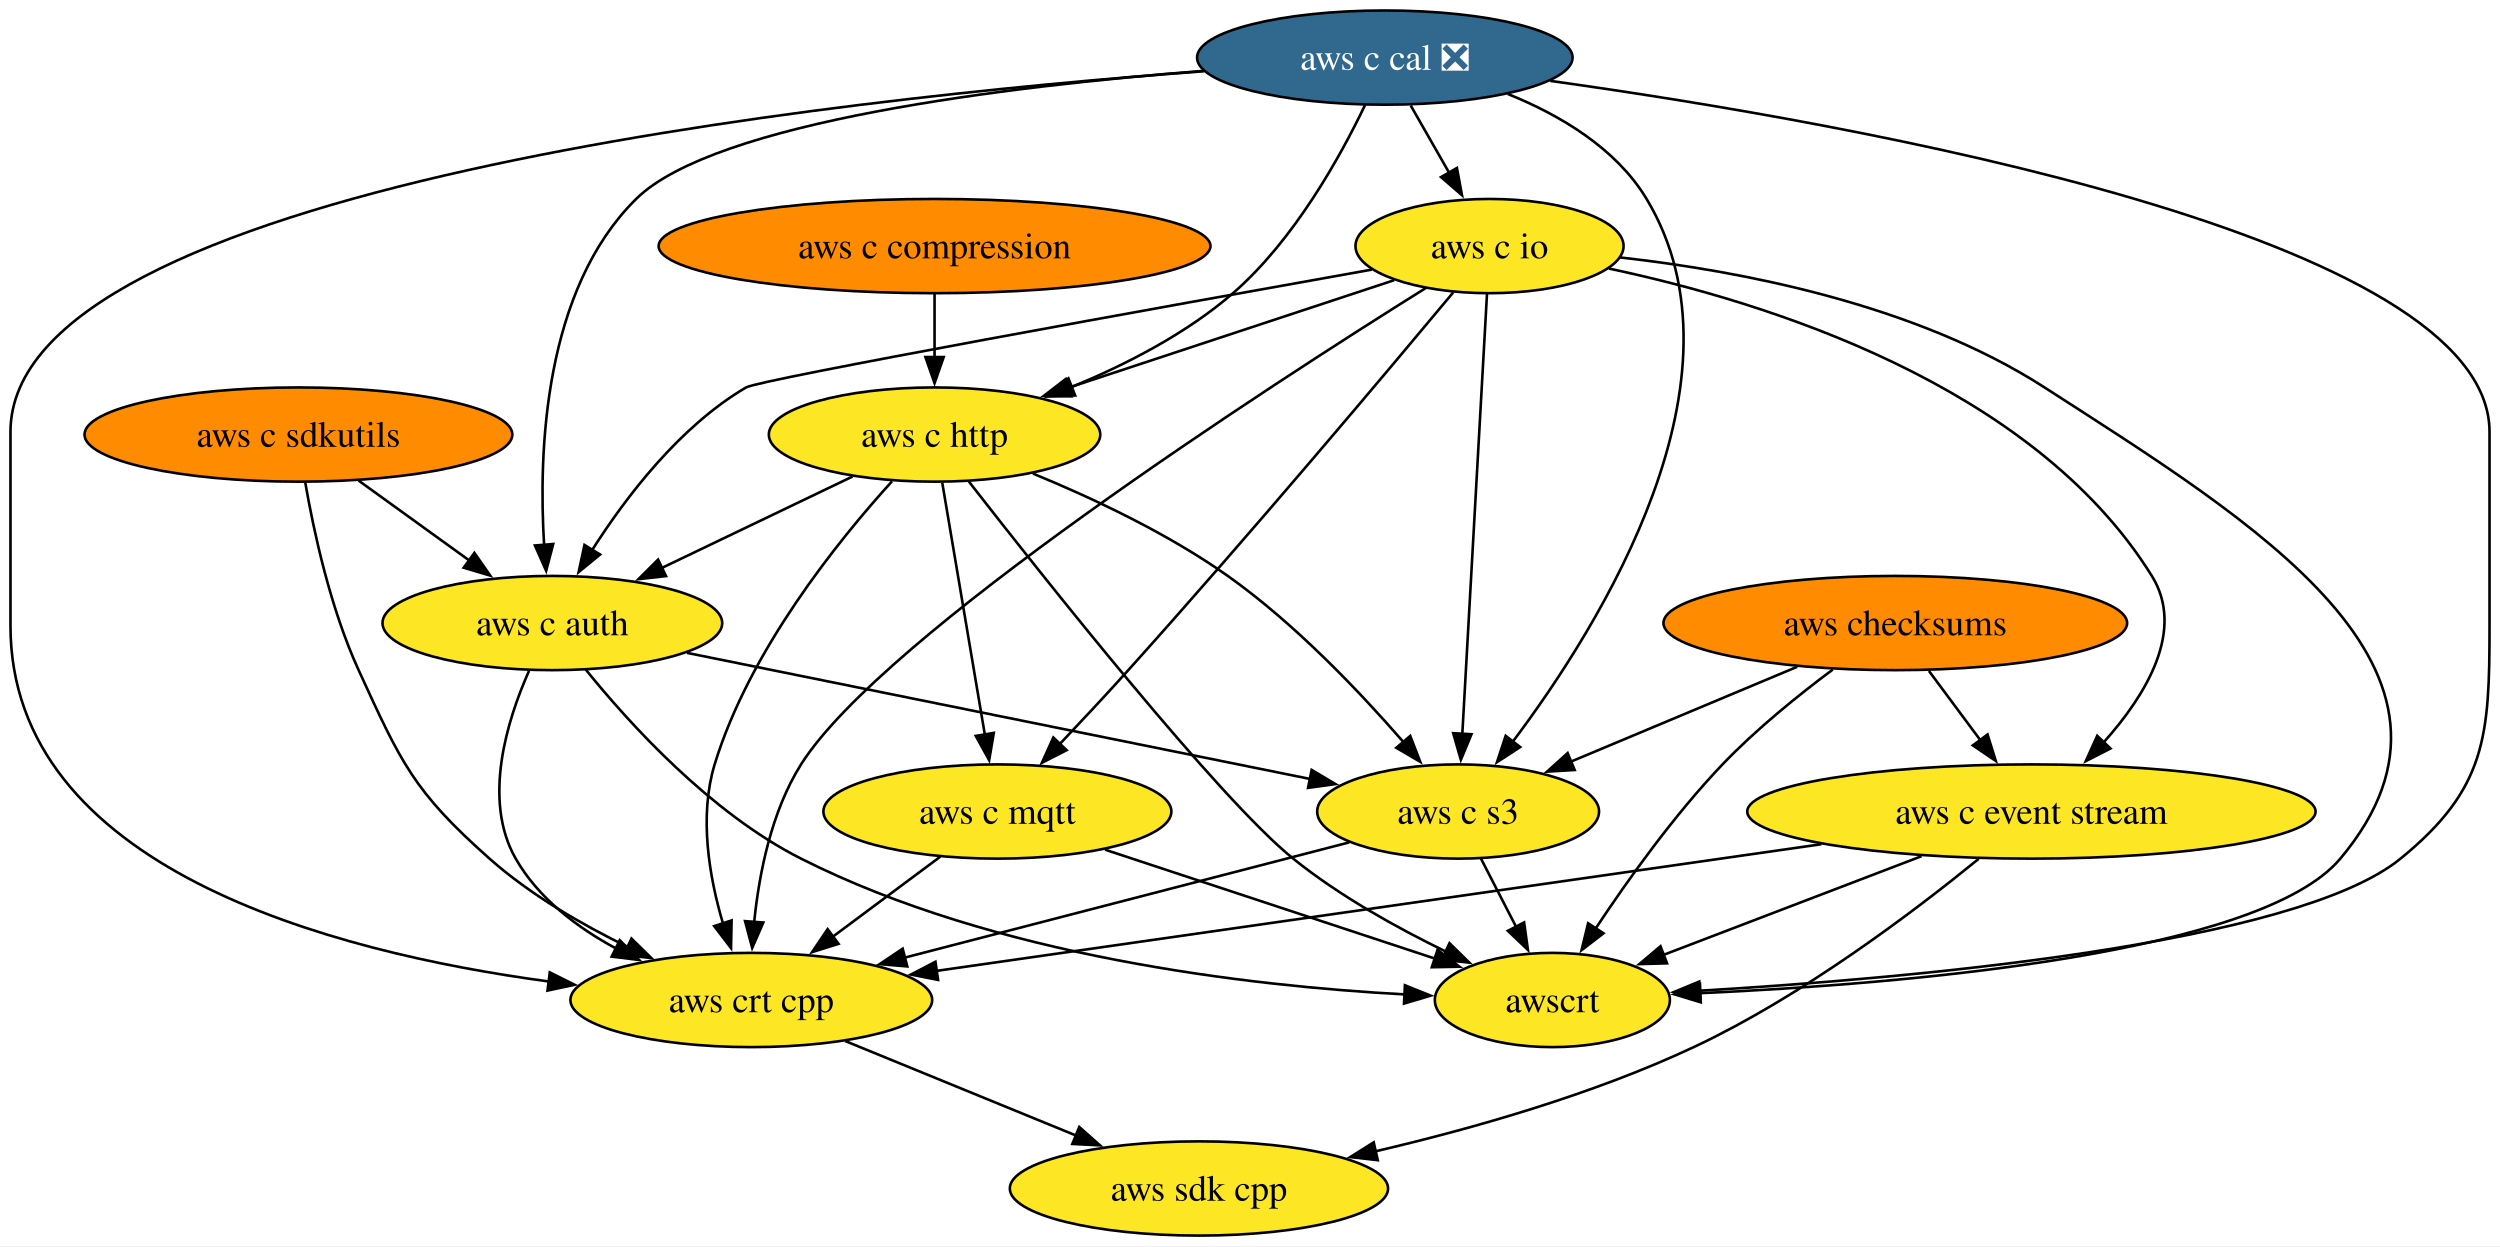
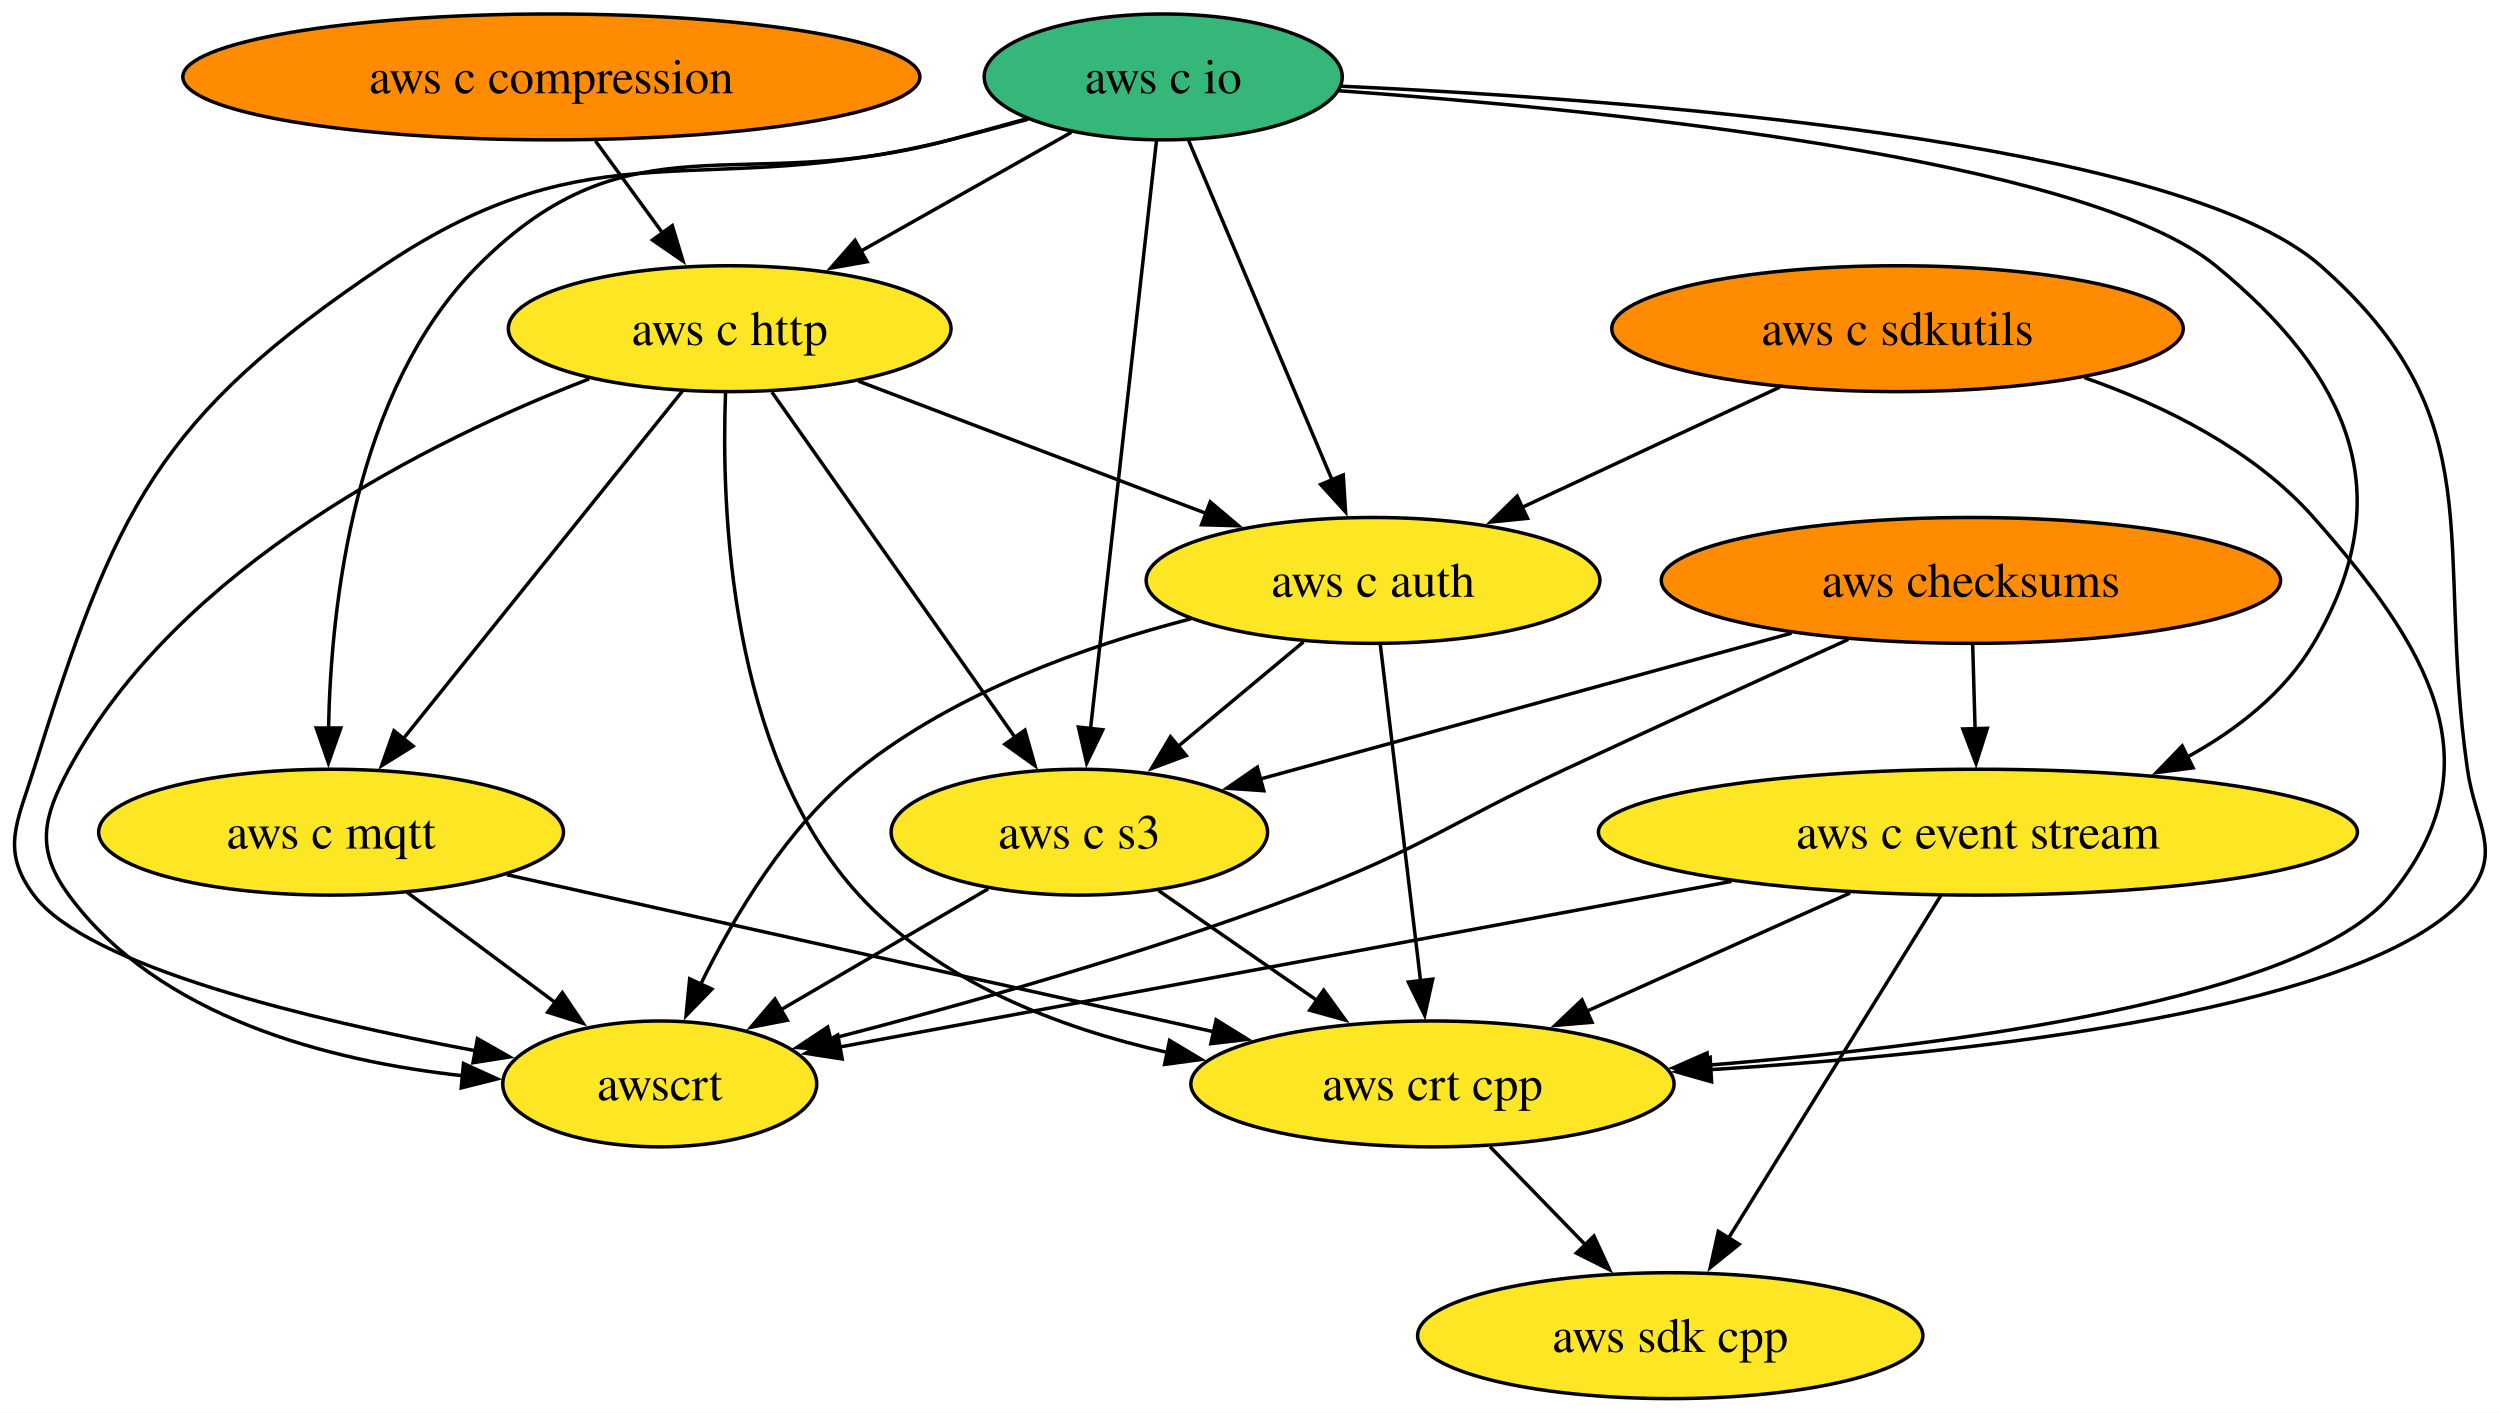
- <svg xmlns="http://www.w3.org/2000/svg" xmlns:xlink="http://www.w3.org/1999/xlink" width="955pt" height="476pt" viewBox="0.00 0.00 955.00 476.00">
-   <g id="graph0" class="graph" transform="scale(1 1) rotate(0) translate(4 472)">
-     <polygon fill="white" stroke="none" points="-4,4 -4,-472 951,-472 951,4 -4,4" />
+ <svg xmlns="http://www.w3.org/2000/svg" xmlns:xlink="http://www.w3.org/1999/xlink" width="715pt" height="404pt" viewBox="0.00 0.00 714.99 404.00">
+   <g id="graph0" class="graph" transform="scale(1 1) rotate(0) translate(4 400)">
+     <polygon fill="white" stroke="none" points="-4,4 -4,-400 710.99,-400 710.99,4 -4,4" />
    <g id="node1" class="node">
      <g id="a_node1">
        <a xlink:href="https://github.com/conda-forge/aws-sdk-cpp-feedstock" xlink:title="aws sdk cpp">
-           <ellipse fill="#fde725" stroke="black" cx="454" cy="-18" rx="72.25" ry="18" />
-           <text text-anchor="middle" x="454" y="-13.32" font-family="Times,serif" font-size="14.00">aws sdk cpp</text>
+           <ellipse fill="#fde725" stroke="black" cx="473.68" cy="-18" rx="72.25" ry="18" />
+           <text text-anchor="middle" x="473.68" y="-13.32" font-family="Times,serif" font-size="14.00">aws sdk cpp</text>
        </a>
      </g>
    </g>
    <g id="node2" class="node">
      <g id="a_node2">
        <a xlink:href="https://github.com/conda-forge/aws-checksums-feedstock" xlink:title="aws checksums">
-           <ellipse fill="#ff8c00" stroke="black" cx="720" cy="-234" rx="88.56" ry="18" />
-           <text text-anchor="middle" x="720" y="-229.32" font-family="Times,serif" font-size="14.00">aws checksums</text>
+           <ellipse fill="#ff8c00" stroke="black" cx="559.68" cy="-234" rx="88.56" ry="18" />
+           <text text-anchor="middle" x="559.68" y="-229.32" font-family="Times,serif" font-size="14.00">aws checksums</text>
        </a>
      </g>
    </g>
    <g id="node3" class="node">
      <g id="a_node3">
        <a xlink:href="https://github.com/conda-forge/aws-c-event-stream-feedstock" xlink:title="aws c event stream">
-           <ellipse fill="#fde725" stroke="black" cx="772" cy="-162" rx="108.55" ry="18" />
-           <text text-anchor="middle" x="772" y="-157.32" font-family="Times,serif" font-size="14.00">aws c event stream</text>
+           <ellipse fill="#fde725" stroke="black" cx="561.68" cy="-162" rx="108.55" ry="18" />
+           <text text-anchor="middle" x="561.68" y="-157.32" font-family="Times,serif" font-size="14.00">aws c event stream</text>
        </a>
      </g>
    </g>
    <g id="edge1" class="edge">
-       <path fill="none" stroke="black" d="M732.85,-215.7C738.77,-207.73 745.93,-198.1 752.49,-189.26" />
-       <polygon fill="black" stroke="black" points="755.24,-191.43 758.39,-181.32 749.62,-187.26 755.24,-191.43" />
+       <path fill="none" stroke="black" d="M560.18,-215.7C560.39,-208.41 560.63,-199.73 560.87,-191.54" />
+       <polygon fill="black" stroke="black" points="564.36,-191.71 561.15,-181.62 557.37,-191.51 564.36,-191.71" />
    </g>
    <g id="node4" class="node">
      <g id="a_node4">
        <a xlink:href="https://github.com/conda-forge/aws-c-s3-feedstock" xlink:title="aws c s3">
-           <ellipse fill="#fde725" stroke="black" cx="553" cy="-162" rx="53.84" ry="18" />
-           <text text-anchor="middle" x="553" y="-157.32" font-family="Times,serif" font-size="14.00">aws c s3</text>
+           <ellipse fill="#fde725" stroke="black" cx="304.68" cy="-162" rx="53.84" ry="18" />
+           <text text-anchor="middle" x="304.68" y="-157.32" font-family="Times,serif" font-size="14.00">aws c s3</text>
        </a>
      </g>
    </g>
    <g id="edge2" class="edge">
-       <path fill="none" stroke="black" d="M682.52,-217.29C656.91,-206.56 622.9,-192.3 596.16,-181.09" />
-       <polygon fill="black" stroke="black" points="597.53,-177.87 586.96,-177.23 594.83,-184.33 597.53,-177.87" />
+       <path fill="none" stroke="black" d="M508.39,-218.92C464.14,-206.77 400.56,-189.32 356.24,-177.15" />
+       <polygon fill="black" stroke="black" points="357.44,-173.85 346.87,-174.58 355.59,-180.6 357.44,-173.85" />
    </g>
    <g id="node5" class="node">
      <g id="a_node5">
        <a xlink:href="https://github.com/conda-forge/awscrt-feedstock" xlink:title="awscrt">
-           <ellipse fill="#fde725" stroke="black" cx="589" cy="-90" rx="44.9" ry="18" />
-           <text text-anchor="middle" x="589" y="-85.33" font-family="Times,serif" font-size="14.00">awscrt</text>
+           <ellipse fill="#fde725" stroke="black" cx="184.68" cy="-90" rx="44.9" ry="18" />
+           <text text-anchor="middle" x="184.68" y="-85.33" font-family="Times,serif" font-size="14.00">awscrt</text>
        </a>
      </g>
    </g>
    <g id="edge3" class="edge">
-       <path fill="none" stroke="black" d="M696.12,-216.24C682.98,-206.44 666.79,-193.39 654,-180 635.49,-160.62 617.78,-135.81 605.53,-117.3" />
-       <polygon fill="black" stroke="black" points="608.53,-115.49 600.14,-109.02 602.66,-119.31 608.53,-115.49" />
+       <path fill="none" stroke="black" d="M524.6,-217.12C501.56,-206.66 470.78,-192.61 443.68,-180 409.8,-164.23 402.63,-157.24 367.68,-144 323.11,-127.11 270.74,-112.45 233.47,-102.85" />
+       <polygon fill="black" stroke="black" points="234.43,-99.48 223.88,-100.41 232.71,-106.27 234.43,-99.48" />
    </g>
    <g id="edge4" class="edge">
-       <path fill="none" stroke="black" d="M751.85,-143.92C727.51,-124.06 684.63,-91.53 643,-72 604.42,-53.9 558.42,-40.83 521.47,-32.21" />
-       <polygon fill="black" stroke="black" points="522.31,-28.81 511.79,-30 520.76,-35.63 522.31,-28.81" />
+       <path fill="none" stroke="black" d="M551.07,-143.87C535.94,-119.46 508.03,-74.43 490.19,-45.64" />
+       <polygon fill="black" stroke="black" points="493.38,-44.13 485.13,-37.48 487.43,-47.82 493.38,-44.13" />
    </g>
    <g id="edge5" class="edge">
-       <path fill="none" stroke="black" d="M730.02,-144.94C700.41,-133.62 660.91,-118.51 631.25,-107.16" />
-       <polygon fill="black" stroke="black" points="632.81,-104.01 622.22,-103.71 630.31,-110.55 632.81,-104.01" />
+       <path fill="none" stroke="black" d="M491.21,-147.92C416.97,-134.13 301.86,-112.76 235.86,-100.5" />
+       <polygon fill="black" stroke="black" points="236.87,-97.13 226.4,-98.75 235.6,-104.01 236.87,-97.13" />
    </g>
    <g id="node6" class="node">
      <g id="a_node6">
        <a xlink:href="https://github.com/conda-forge/aws-crt-cpp-feedstock" xlink:title="aws crt cpp">
-           <ellipse fill="#fde725" stroke="black" cx="283" cy="-90" rx="69.1" ry="18" />
-           <text text-anchor="middle" x="283" y="-85.33" font-family="Times,serif" font-size="14.00">aws crt cpp</text>
+           <ellipse fill="#fde725" stroke="black" cx="405.68" cy="-90" rx="69.1" ry="18" />
+           <text text-anchor="middle" x="405.68" y="-85.33" font-family="Times,serif" font-size="14.00">aws crt cpp</text>
        </a>
      </g>
    </g>
    <g id="edge6" class="edge">
-       <path fill="none" stroke="black" d="M691.8,-149.52C597.74,-136.05 443.29,-113.95 353.59,-101.11" />
-       <polygon fill="black" stroke="black" points="354.34,-97.68 343.95,-99.72 353.35,-104.61 354.34,-97.68" />
+       <path fill="none" stroke="black" d="M525.11,-144.59C502.51,-134.45 473.39,-121.38 449.56,-110.69" />
+       <polygon fill="black" stroke="black" points="451.3,-107.63 440.75,-106.73 448.44,-114.02 451.3,-107.63" />
    </g>
    <g id="edge7" class="edge">
-       <path fill="none" stroke="black" d="M561.71,-144.05C565.74,-136.23 570.62,-126.75 575.13,-117.98" />
-       <polygon fill="black" stroke="black" points="578.21,-119.63 579.67,-109.13 571.99,-116.43 578.21,-119.63" />
+       <path fill="none" stroke="black" d="M278.64,-145.81C261.23,-135.65 238.13,-122.18 219.19,-111.13" />
+       <polygon fill="black" stroke="black" points="221.15,-108.22 210.75,-106.2 217.62,-114.27 221.15,-108.22" />
    </g>
    <g id="edge8" class="edge">
-       <path fill="none" stroke="black" d="M511.4,-150.22C465.93,-138.43 392.71,-119.44 341.47,-106.16" />
-       <polygon fill="black" stroke="black" points="342.58,-102.83 332.02,-103.71 340.83,-109.61 342.58,-102.83" />
+       <path fill="none" stroke="black" d="M327.35,-145.29C340.71,-136.03 357.85,-124.15 372.68,-113.87" />
+       <polygon fill="black" stroke="black" points="374.57,-116.82 380.79,-108.25 370.58,-111.07 374.57,-116.82" />
    </g>
    <g id="edge9" class="edge">
-       <path fill="none" stroke="black" d="M318.85,-74.33C344.55,-63.8 379.42,-49.53 407.3,-38.12" />
-       <polygon fill="black" stroke="black" points="408.28,-41.5 416.21,-34.47 405.63,-35.02 408.28,-41.5" />
+       <path fill="none" stroke="black" d="M422.14,-72.05C430.33,-63.63 440.38,-53.28 449.43,-43.97" />
+       <polygon fill="black" stroke="black" points="451.86,-46.49 456.32,-36.87 446.84,-41.61 451.86,-46.49" />
    </g>
    <g id="node7" class="node">
      <g id="a_node7">
        <a xlink:href="https://github.com/conda-forge/aws-c-io-feedstock" xlink:title="aws c io">
-           <ellipse fill="#fde725" stroke="black" cx="565" cy="-378" rx="51.21" ry="18" />
-           <text text-anchor="middle" x="565" y="-373.32" font-family="Times,serif" font-size="14.00">aws c io</text>
+           <ellipse fill="#35b779" stroke="black" cx="328.68" cy="-378" rx="51.21" ry="18" />
+           <text text-anchor="middle" x="328.68" y="-373.32" font-family="Times,serif" font-size="14.00">aws c io</text>
        </a>
      </g>
    </g>
    <g id="edge10" class="edge">
-       <path fill="none" stroke="black" d="M610.6,-369.41C670.27,-356.77 772.56,-325.14 818,-252 830.86,-231.31 815.87,-206.61 799.66,-188.49" />
-       <polygon fill="black" stroke="black" points="802.21,-186.08 792.77,-181.26 797.14,-190.92 802.21,-186.08" />
+       <path fill="none" stroke="black" d="M378.99,-374.04C454.47,-368.65 592.15,-354.8 629.68,-324 668.02,-292.55 682.89,-258.7 657.68,-216 649.35,-201.88 635.76,-191.26 621.39,-183.39" />
+       <polygon fill="black" stroke="black" points="623.23,-180.4 612.72,-179.04 620.1,-186.65 623.23,-180.4" />
    </g>
    <g id="edge11" class="edge">
-       <path fill="none" stroke="black" d="M564.04,-359.85C561.98,-323.14 557.13,-236.66 554.6,-191.53" />
-       <polygon fill="black" stroke="black" points="558.11,-191.53 554.05,-181.74 551.12,-191.92 558.11,-191.53" />
+       <path fill="none" stroke="black" d="M326.76,-359.85C322.64,-323.14 312.94,-236.66 307.88,-191.53" />
+       <polygon fill="black" stroke="black" points="311.38,-191.28 306.78,-181.74 304.42,-192.06 311.38,-191.28" />
    </g>
    <g id="edge12" class="edge">
-       <path fill="none" stroke="black" d="M614.89,-373.65C660.29,-368.59 727.59,-355.88 777,-324 856.37,-272.78 950.72,-216.35 890,-144 859.36,-107.49 723.47,-96.12 645.16,-92.59" />
-       <polygon fill="black" stroke="black" points="645.69,-89.11 635.55,-92.19 645.39,-96.1 645.69,-89.11" />
+       <path fill="none" stroke="black" d="M290.04,-365.9C282.64,-363.87 274.94,-361.81 267.68,-360 196.13,-342.09 166.92,-365.11 105.68,-324 40.99,-280.57 28.97,-254.36 5.68,-180 0.9,-164.73 -3.89,-156.82 5.68,-144 20.91,-123.61 84.82,-108.29 131.95,-99.49" />
+       <polygon fill="black" stroke="black" points="132.53,-102.95 141.74,-97.72 131.28,-96.06 132.53,-102.95" />
    </g>
    <g id="edge13" class="edge">
-       <path fill="none" stroke="black" d="M540.7,-362.01C481.61,-325.09 333.03,-229.23 302,-180 290.6,-161.91 285.94,-138.07 284.08,-119.62" />
-       <polygon fill="black" stroke="black" points="287.59,-119.6 283.34,-109.89 280.61,-120.13 287.59,-119.6" />
+       <path fill="none" stroke="black" d="M379.63,-375.34C461.91,-371.62 618.99,-359.9 659.68,-324 709.68,-279.9 692.25,-246 701.68,-180 703.95,-164.16 711.95,-156.27 701.68,-144 674.54,-111.56 563.18,-98.96 485.08,-94.07" />
+       <polygon fill="black" stroke="black" points="485.51,-90.59 475.32,-93.49 485.1,-97.58 485.51,-90.59" />
    </g>
    <g id="node8" class="node">
      <g id="a_node8">
        <a xlink:href="https://github.com/conda-forge/aws-c-http-feedstock" xlink:title="aws c http">
-           <ellipse fill="#fde725" stroke="black" cx="353" cy="-306" rx="63.31" ry="18" />
-           <text text-anchor="middle" x="353" y="-301.32" font-family="Times,serif" font-size="14.00">aws c http</text>
+           <ellipse fill="#fde725" stroke="black" cx="204.68" cy="-306" rx="63.31" ry="18" />
+           <text text-anchor="middle" x="204.68" y="-301.32" font-family="Times,serif" font-size="14.00">aws c http</text>
        </a>
      </g>
    </g>
    <g id="edge14" class="edge">
-       <path fill="none" stroke="black" d="M528.56,-364.97C494.14,-353.6 442.22,-336.46 403.76,-323.76" />
-       <polygon fill="black" stroke="black" points="405.33,-320.59 394.74,-320.78 403.13,-327.24 405.33,-320.59" />
+       <path fill="none" stroke="black" d="M302.39,-362.15C284.83,-352.24 261.48,-339.06 242.01,-328.07" />
+       <polygon fill="black" stroke="black" points="243.98,-325.16 233.55,-323.3 240.54,-331.26 243.98,-325.16" />
    </g>
    <g id="node9" class="node">
      <g id="a_node9">
        <a xlink:href="https://github.com/conda-forge/aws-c-mqtt-feedstock" xlink:title="aws c mqtt">
-           <ellipse fill="#fde725" stroke="black" cx="377" cy="-162" rx="66.47" ry="18" />
-           <text text-anchor="middle" x="377" y="-157.32" font-family="Times,serif" font-size="14.00">aws c mqtt</text>
+           <ellipse fill="#fde725" stroke="black" cx="90.68" cy="-162" rx="66.47" ry="18" />
+           <text text-anchor="middle" x="90.68" y="-157.32" font-family="Times,serif" font-size="14.00">aws c mqtt</text>
        </a>
      </g>
    </g>
    <g id="edge15" class="edge">
-       <path fill="none" stroke="black" d="M551.15,-360.32C526.57,-330.83 473.53,-267.73 427,-216 418.63,-206.69 409.25,-196.65 400.9,-187.85" />
-       <polygon fill="black" stroke="black" points="403.45,-185.44 394.01,-180.62 398.38,-190.27 403.45,-185.44" />
+       <path fill="none" stroke="black" d="M289.65,-366.05C282.35,-364.03 274.79,-361.94 267.68,-360 207.77,-343.66 176.47,-368.03 132.68,-324 97.36,-288.49 90.62,-227.22 89.95,-191.38" />
+       <polygon fill="black" stroke="black" points="93.45,-191.78 89.92,-181.78 86.45,-191.79 93.45,-191.78" />
    </g>
    <g id="node10" class="node">
      <g id="a_node10">
        <a xlink:href="https://github.com/conda-forge/aws-c-auth-feedstock" xlink:title="aws c auth">
-           <ellipse fill="#fde725" stroke="black" cx="207" cy="-234" rx="64.89" ry="18" />
-           <text text-anchor="middle" x="207" y="-229.32" font-family="Times,serif" font-size="14.00">aws c auth</text>
+           <ellipse fill="#fde725" stroke="black" cx="388.68" cy="-234" rx="64.89" ry="18" />
+           <text text-anchor="middle" x="388.68" y="-229.32" font-family="Times,serif" font-size="14.00">aws c auth</text>
        </a>
      </g>
    </g>
    <g id="edge16" class="edge">
-       <path fill="none" stroke="black" d="M520.06,-369.02C441.31,-354.97 286.16,-327.03 281,-324 255.65,-309.12 235.11,-282.18 222.16,-261.83" />
-       <polygon fill="black" stroke="black" points="225.24,-260.17 217.04,-253.46 219.27,-263.82 225.24,-260.17" />
+       <path fill="none" stroke="black" d="M335.92,-359.87C346.1,-335.78 364.77,-291.6 376.95,-262.77" />
+       <polygon fill="black" stroke="black" points="380.16,-264.16 380.83,-253.58 373.71,-261.43 380.16,-264.16" />
    </g>
    <g id="edge17" class="edge">
-       <path fill="none" stroke="black" d="M390.59,-291.09C413.22,-281.79 442.01,-268.29 465,-252 490.71,-233.78 515.53,-207.64 532.22,-188.4" />
-       <polygon fill="black" stroke="black" points="534.71,-190.87 538.53,-180.99 529.38,-186.34 534.71,-190.87" />
+       <path fill="none" stroke="black" d="M216.75,-287.87C234.11,-263.22 266.27,-217.54 286.52,-188.79" />
+       <polygon fill="black" stroke="black" points="289.12,-191.18 292.02,-180.99 283.4,-187.15 289.12,-191.18" />
    </g>
    <g id="edge18" class="edge">
-       <path fill="none" stroke="black" d="M366.12,-288.02C394.56,-251.49 461.57,-166.92 490,-144 507.59,-129.82 529.54,-117.61 548.3,-108.5" />
-       <polygon fill="black" stroke="black" points="549.71,-111.71 557.27,-104.28 546.73,-105.38 549.71,-111.71" />
+       <path fill="none" stroke="black" d="M164.54,-291.64C119.02,-274.07 47.07,-238.39 15.68,-180 8.11,-165.91 6.21,-156.9 15.68,-144 41.36,-109.04 90.06,-96.51 128.61,-92.31" />
+       <polygon fill="black" stroke="black" points="128.55,-95.83 138.19,-91.44 127.91,-88.86 128.55,-95.83" />
    </g>
    <g id="edge19" class="edge">
-       <path fill="none" stroke="black" d="M336.75,-288.14C316.3,-265.63 282.26,-223.52 269,-180 262.94,-160.12 266.94,-136.89 272.2,-119.16" />
-       <polygon fill="black" stroke="black" points="275.47,-120.41 275.26,-109.82 268.82,-118.23 275.47,-120.41" />
+       <path fill="none" stroke="black" d="M203.5,-287.71C202.25,-255.22 204.37,-184.69 241.68,-144 264.38,-119.24 298.71,-106 330.11,-98.95" />
+       <polygon fill="black" stroke="black" points="330.49,-102.44 339.58,-97 329.08,-95.58 330.49,-102.44" />
    </g>
    <g id="edge20" class="edge">
-       <path fill="none" stroke="black" d="M355.94,-287.59C360,-263.61 367.34,-220.14 372.2,-191.42" />
-       <polygon fill="black" stroke="black" points="375.64,-192.05 373.86,-181.6 368.74,-190.88 375.64,-192.05" />
+       <path fill="none" stroke="black" d="M191.16,-288.15C171.36,-263.49 134.34,-217.37 111.18,-188.53" />
+       <polygon fill="black" stroke="black" points="114.13,-186.61 105.14,-181.01 108.67,-190.99 114.13,-186.61" />
    </g>
    <g id="edge21" class="edge">
-       <path fill="none" stroke="black" d="M321.68,-289.98C300.39,-279.78 271.99,-266.16 248.78,-255.03" />
-       <polygon fill="black" stroke="black" points="250.42,-251.93 239.89,-250.77 247.39,-258.25 250.42,-251.93" />
+       <path fill="none" stroke="black" d="M241.48,-291C270.09,-280.12 310.01,-264.93 341.06,-253.12" />
+       <polygon fill="black" stroke="black" points="342.12,-256.46 350.22,-249.63 339.63,-249.92 342.12,-256.46" />
    </g>
    <g id="edge22" class="edge">
-       <path fill="none" stroke="black" d="M418.13,-147.42C454.4,-135.44 507.15,-118.03 544.42,-105.72" />
-       <polygon fill="black" stroke="black" points="545.14,-109.17 553.54,-102.71 542.95,-102.52 545.14,-109.17" />
+       <path fill="none" stroke="black" d="M112.48,-144.76C125.09,-135.38 141.12,-123.44 154.88,-113.2" />
+       <polygon fill="black" stroke="black" points="156.82,-116.11 162.75,-107.33 152.64,-110.5 156.82,-116.11" />
    </g>
    <g id="edge23" class="edge">
-       <path fill="none" stroke="black" d="M355.2,-144.76C342.95,-135.64 327.45,-124.1 313.96,-114.06" />
-       <polygon fill="black" stroke="black" points="316.33,-111.46 306.22,-108.29 312.15,-117.07 316.33,-111.46" />
+       <path fill="none" stroke="black" d="M140.94,-149.83C195.85,-137.63 283.88,-118.07 343.2,-104.89" />
+       <polygon fill="black" stroke="black" points="343.81,-108.33 352.82,-102.75 342.3,-101.5 343.81,-108.33" />
    </g>
    <g id="edge24" class="edge">
-       <path fill="none" stroke="black" d="M258.43,-222.6C322.22,-209.69 430.62,-187.76 496.63,-174.4" />
-       <polygon fill="black" stroke="black" points="497.05,-177.89 506.16,-172.48 495.66,-171.03 497.05,-177.89" />
+       <path fill="none" stroke="black" d="M368.78,-216.41C358.03,-207.45 344.58,-196.25 332.79,-186.42" />
+       <polygon fill="black" stroke="black" points="335.24,-183.91 325.32,-180.2 330.76,-189.29 335.24,-183.91" />
    </g>
    <g id="edge25" class="edge">
-       <path fill="none" stroke="black" d="M219.77,-216.2C236.35,-195.68 267.3,-161.53 302,-144 376.04,-106.61 472.74,-95.36 532.85,-92.12" />
-       <polygon fill="black" stroke="black" points="532.67,-95.63 542.49,-91.66 532.33,-88.64 532.67,-95.63" />
+       <path fill="none" stroke="black" d="M336.59,-223.02C306.44,-215.22 269.14,-201.92 241.68,-180 221.23,-163.68 205.88,-137.93 196.29,-118.31" />
+       <polygon fill="black" stroke="black" points="199.59,-117.11 192.2,-109.52 193.24,-120.06 199.59,-117.11" />
    </g>
    <g id="edge26" class="edge">
-       <path fill="none" stroke="black" d="M198.1,-215.75C189.71,-196.9 180.19,-166.41 193,-144 201.64,-128.89 216.45,-117.66 231.59,-109.53" />
-       <polygon fill="black" stroke="black" points="232.75,-112.85 240.17,-105.29 229.65,-106.58 232.75,-112.85" />
+       <path fill="none" stroke="black" d="M390.77,-215.59C393.64,-191.61 398.84,-148.14 402.28,-119.42" />
+       <polygon fill="black" stroke="black" points="405.74,-119.96 403.45,-109.61 398.79,-119.13 405.74,-119.96" />
    </g>
    <g id="node11" class="node">
      <g id="a_node11">
-         <a xlink:href="https://github.com/conda-forge/aws-c-cal-feedstock/pull/150" xlink:title="aws c cal ❎">
-           <ellipse fill="#31688e" stroke="black" cx="525" cy="-450" rx="71.73" ry="18" />
-           <text text-anchor="middle" x="525" y="-445.32" font-family="Times,serif" font-size="14.00" fill="white">aws c cal ❎</text>
+         <a xlink:href="https://github.com/conda-forge/aws-c-compression-feedstock" xlink:title="aws c compression">
+           <ellipse fill="#ff8c00" stroke="black" cx="153.68" cy="-378" rx="105.4" ry="18" />
+           <text text-anchor="middle" x="153.68" y="-373.32" font-family="Times,serif" font-size="14.00">aws c compression</text>
        </a>
      </g>
    </g>
    <g id="edge27" class="edge">
-       <path fill="none" stroke="black" d="M571.99,-436.1C591.99,-428.02 613.35,-415.36 625,-396 666.18,-327.56 607.57,-233.45 573.88,-188.68" />
-       <polygon fill="black" stroke="black" points="576.71,-186.63 567.84,-180.85 571.17,-190.9 576.71,-186.63" />
-     </g>
-     <g id="edge28" class="edge">
-       <path fill="none" stroke="black" d="M588.18,-441.11C705.9,-424.65 947,-381.79 947,-307 947,-307 947,-307 947,-233 947,-190.66 945.82,-170.76 913,-144 872.87,-111.28 726.48,-98.31 644.89,-93.53" />
-       <polygon fill="black" stroke="black" points="645.51,-90.06 635.33,-93 645.12,-97.05 645.51,-90.06" />
-     </g>
-     <g id="edge29" class="edge">
-       <path fill="none" stroke="black" d="M455.83,-444.79C313.27,-434.22 0,-400.36 0,-307 0,-307 0,-307 0,-233 0,-140.64 121.92,-108.35 205.71,-97.06" />
-       <polygon fill="black" stroke="black" points="206.02,-100.55 215.5,-95.82 205.14,-93.6 206.02,-100.55" />
-     </g>
-     <g id="edge30" class="edge">
-       <path fill="none" stroke="black" d="M534.89,-431.7C539.34,-423.9 544.71,-414.51 549.67,-405.83" />
-       <polygon fill="black" stroke="black" points="552.55,-407.84 554.48,-397.42 546.47,-404.36 552.55,-407.84" />
-     </g>
-     <g id="edge31" class="edge">
-       <path fill="none" stroke="black" d="M517.45,-431.87C508.07,-412.28 490.41,-380.3 467,-360 449.16,-344.54 426.05,-332.68 405.31,-324.14" />
-       <polygon fill="black" stroke="black" points="406.71,-320.93 396.12,-320.53 404.15,-327.45 406.71,-320.93" />
-     </g>
-     <g id="edge32" class="edge">
-       <path fill="none" stroke="black" d="M455.88,-444.95C381.24,-439.11 268.96,-425.58 239,-396 203.83,-361.29 201.62,-299.73 203.86,-263.63" />
-       <polygon fill="black" stroke="black" points="207.33,-264.19 204.63,-253.94 200.35,-263.63 207.33,-264.19" />
+       <path fill="none" stroke="black" d="M166.29,-359.7C172.1,-351.73 179.11,-342.1 185.55,-333.26" />
+       <polygon fill="black" stroke="black" points="188.27,-335.47 191.33,-325.33 182.61,-331.35 188.27,-335.47" />
    </g>
    <g id="node12" class="node">
      <g id="a_node12">
-         <a xlink:href="https://github.com/conda-forge/aws-c-compression-feedstock" xlink:title="aws c compression">
-           <ellipse fill="#ff8c00" stroke="black" cx="353" cy="-378" rx="105.4" ry="18" />
-           <text text-anchor="middle" x="353" y="-373.32" font-family="Times,serif" font-size="14.00">aws c compression</text>
-         </a>
-       </g>
-     </g>
-     <g id="edge33" class="edge">
-       <path fill="none" stroke="black" d="M353,-359.7C353,-352.41 353,-343.73 353,-335.54" />
-       <polygon fill="black" stroke="black" points="356.5,-335.62 353,-325.62 349.5,-335.62 356.5,-335.62" />
-     </g>
-     <g id="node13" class="node">
-       <g id="a_node13">
        <a xlink:href="https://github.com/conda-forge/aws-c-sdkutils-feedstock" xlink:title="aws c sdkutils">
-           <ellipse fill="#ff8c00" stroke="black" cx="110" cy="-306" rx="81.72" ry="18" />
-           <text text-anchor="middle" x="110" y="-301.32" font-family="Times,serif" font-size="14.00">aws c sdkutils</text>
-         </a>
-       </g>
-     </g>
-     <g id="edge34" class="edge">
-       <path fill="none" stroke="black" d="M112.61,-287.66C115.8,-269.26 122.16,-239.65 133,-216 149.24,-180.59 153.85,-169.85 183,-144 198.48,-130.27 218.15,-118.86 235.94,-110.2" />
-       <polygon fill="black" stroke="black" points="237.22,-113.47 244.79,-106.05 234.25,-107.13 237.22,-113.47" />
-     </g>
-     <g id="edge35" class="edge">
-       <path fill="none" stroke="black" d="M132.99,-288.41C145.64,-279.28 161.54,-267.81 175.35,-257.84" />
-       <polygon fill="black" stroke="black" points="177.22,-260.8 183.28,-252.11 173.13,-255.13 177.22,-260.8" />
+           <ellipse fill="#ff8c00" stroke="black" cx="538.68" cy="-306" rx="81.72" ry="18" />
+           <text text-anchor="middle" x="538.68" y="-301.32" font-family="Times,serif" font-size="14.00">aws c sdkutils</text>
+         </a>
+       </g>
+     </g>
+     <g id="edge28" class="edge">
+       <path fill="none" stroke="black" d="M592.14,-292C615.14,-283.93 640.6,-271.31 657.68,-252 690.14,-215.31 710.86,-181.78 679.68,-144 655.28,-114.42 556.31,-101.16 484.31,-95.34" />
+       <polygon fill="black" stroke="black" points="484.75,-91.87 474.51,-94.59 484.21,-98.85 484.75,-91.87" />
+     </g>
+     <g id="edge29" class="edge">
+       <path fill="none" stroke="black" d="M505.02,-289.29C483.22,-279.12 454.65,-265.79 431.28,-254.88" />
+       <polygon fill="black" stroke="black" points="432.86,-251.75 422.32,-250.7 429.9,-258.1 432.86,-251.75" />
    </g>
  </g>
</svg>
